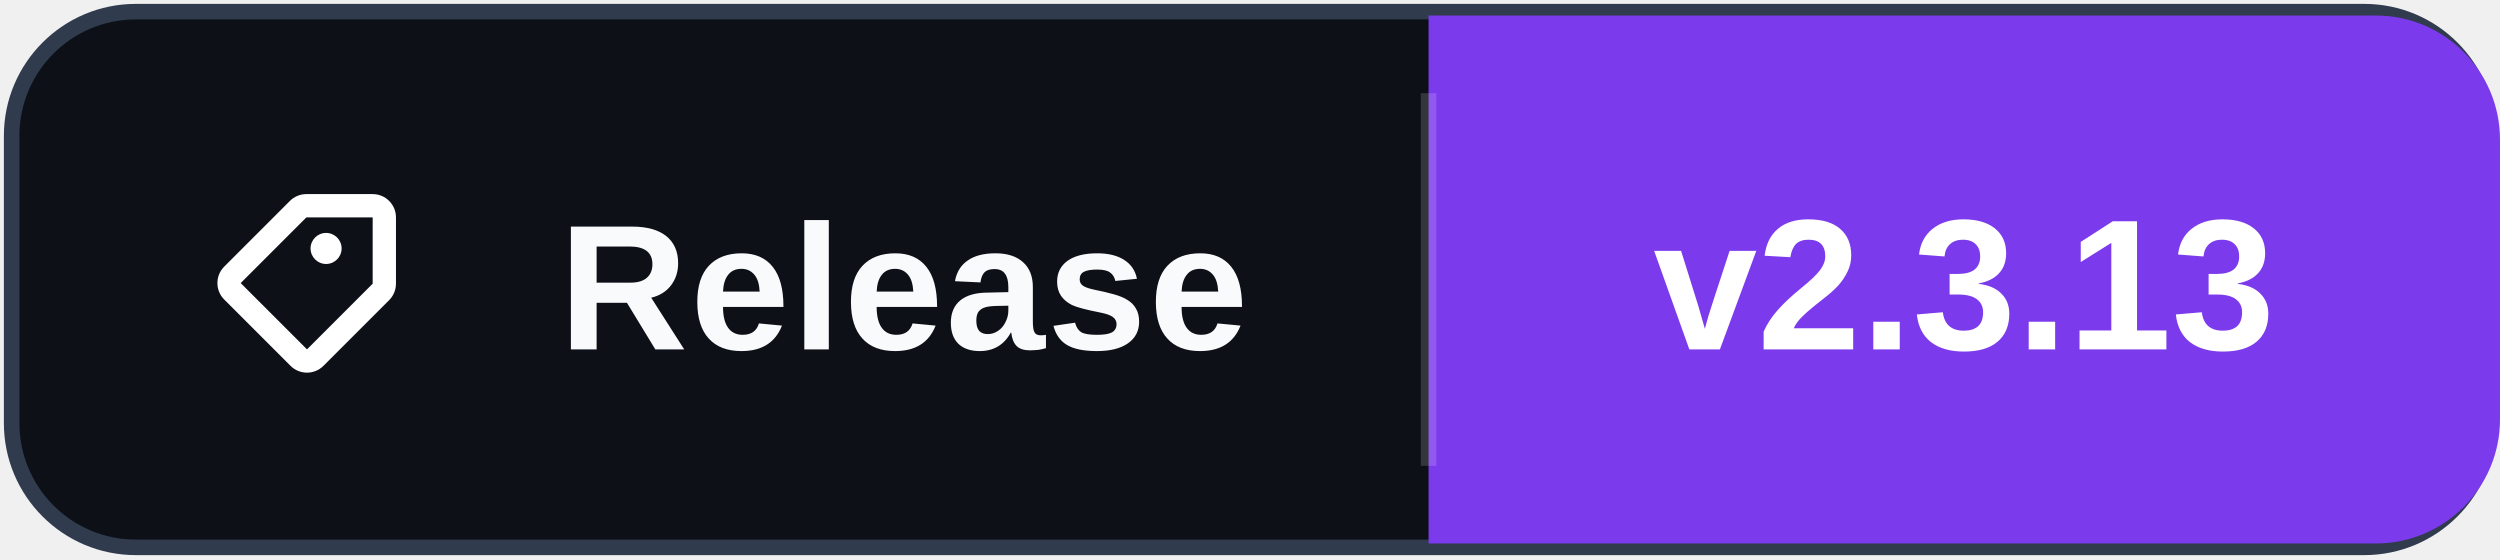
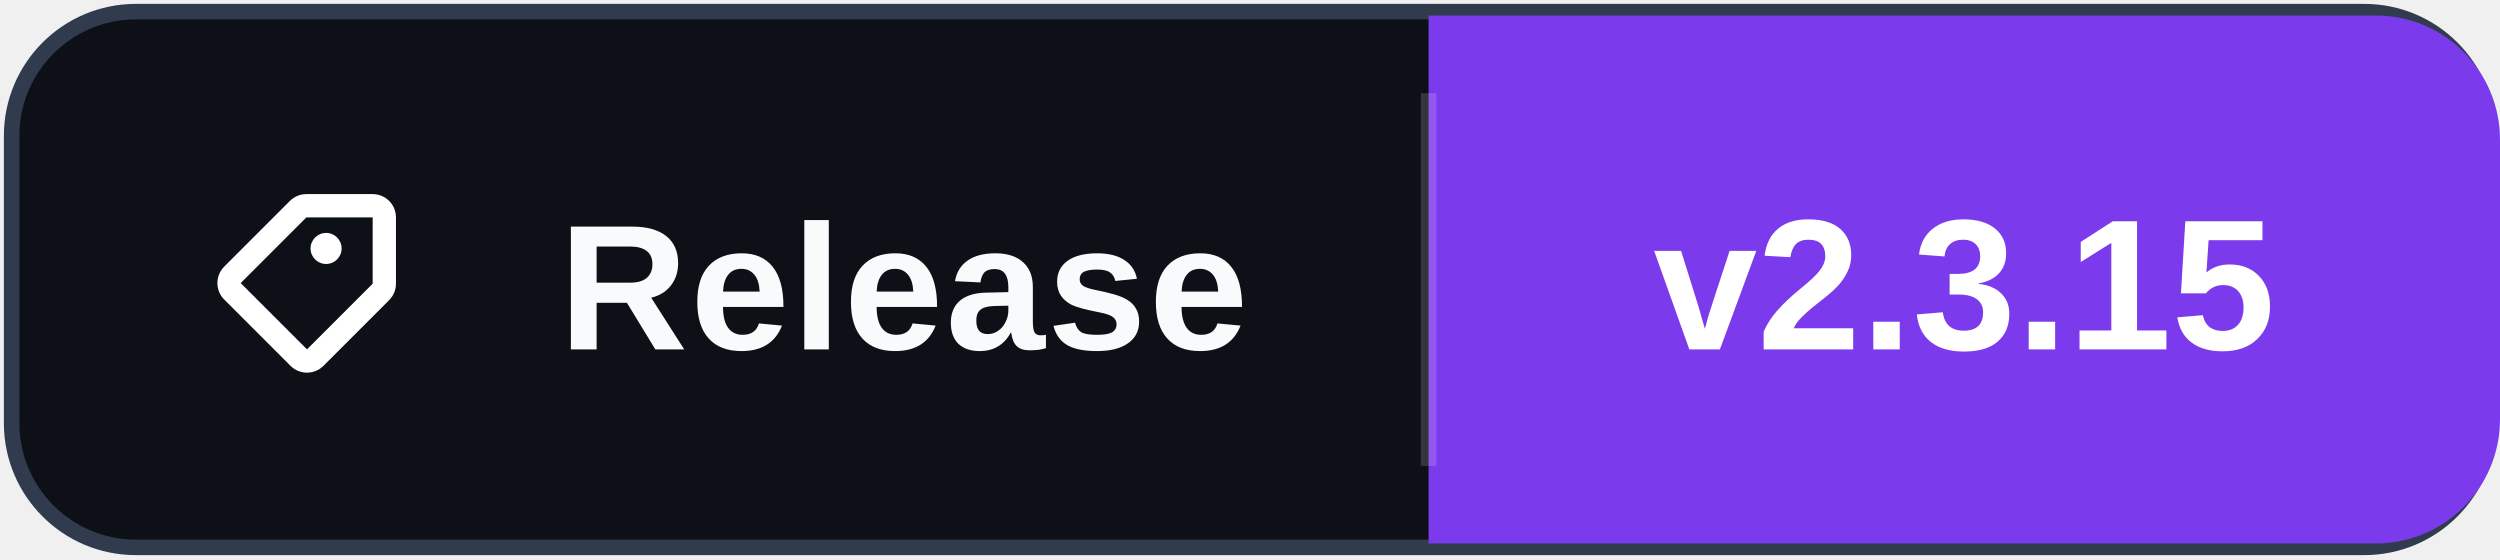
- <svg xmlns="http://www.w3.org/2000/svg" width="161" height="36" role="img" aria-label="Release: v2.3.13">
+ <svg xmlns="http://www.w3.org/2000/svg" width="161" height="36" role="img" aria-label="Release: v2.3.15">
  <rect x="0.75" y="0.75" width="159.5" height="34.5" rx="8" fill="#0d1117" stroke="#303b4d" />
  <path d="M92 1h61a8 8 0 0 1 8 8v18a8 8 0 0 1-8 8h-61Z" fill="#7C3AED" />
  <path d="M92 6v24" stroke="#ffffff" stroke-opacity=".16" />
  <svg x="12" y="10" width="16" height="16" viewBox="0 0 16 16" aria-hidden="true">
    <path fill="#ffffff" d="M7.73 2.5a1.5 1.5 0 0 0-1.06.44L2.44 7.17a1.5 1.5 0 0 0 0 2.12l4.27 4.27a1.5 1.5 0 0 0 2.12 0l4.23-4.23a1.5 1.5 0 0 0 .44-1.06V4A1.5 1.5 0 0 0 12 2.5H7.73Zm0 1.5H12v4.27L7.77 12.5 3.5 8.23 7.73 4ZM9 7a1 1 0 1 0 0-2 1 1 0 0 0 0 2Z" />
  </svg>
  <text x="36" y="22.5" fill="#f8fafc" font-family="Segoe UI,Arial,sans-serif" font-size="11.5" font-weight="700" letter-spacing=".15">Release</text>
-   <text x="126.5" y="22.5" fill="#ffffff" text-anchor="middle" font-family="Segoe UI,Arial,sans-serif" font-size="12" font-weight="700">v2.3.13</text>
+   <text x="126.5" y="22.5" fill="#ffffff" text-anchor="middle" font-family="Segoe UI,Arial,sans-serif" font-size="12" font-weight="700">v2.3.15</text>
</svg>
